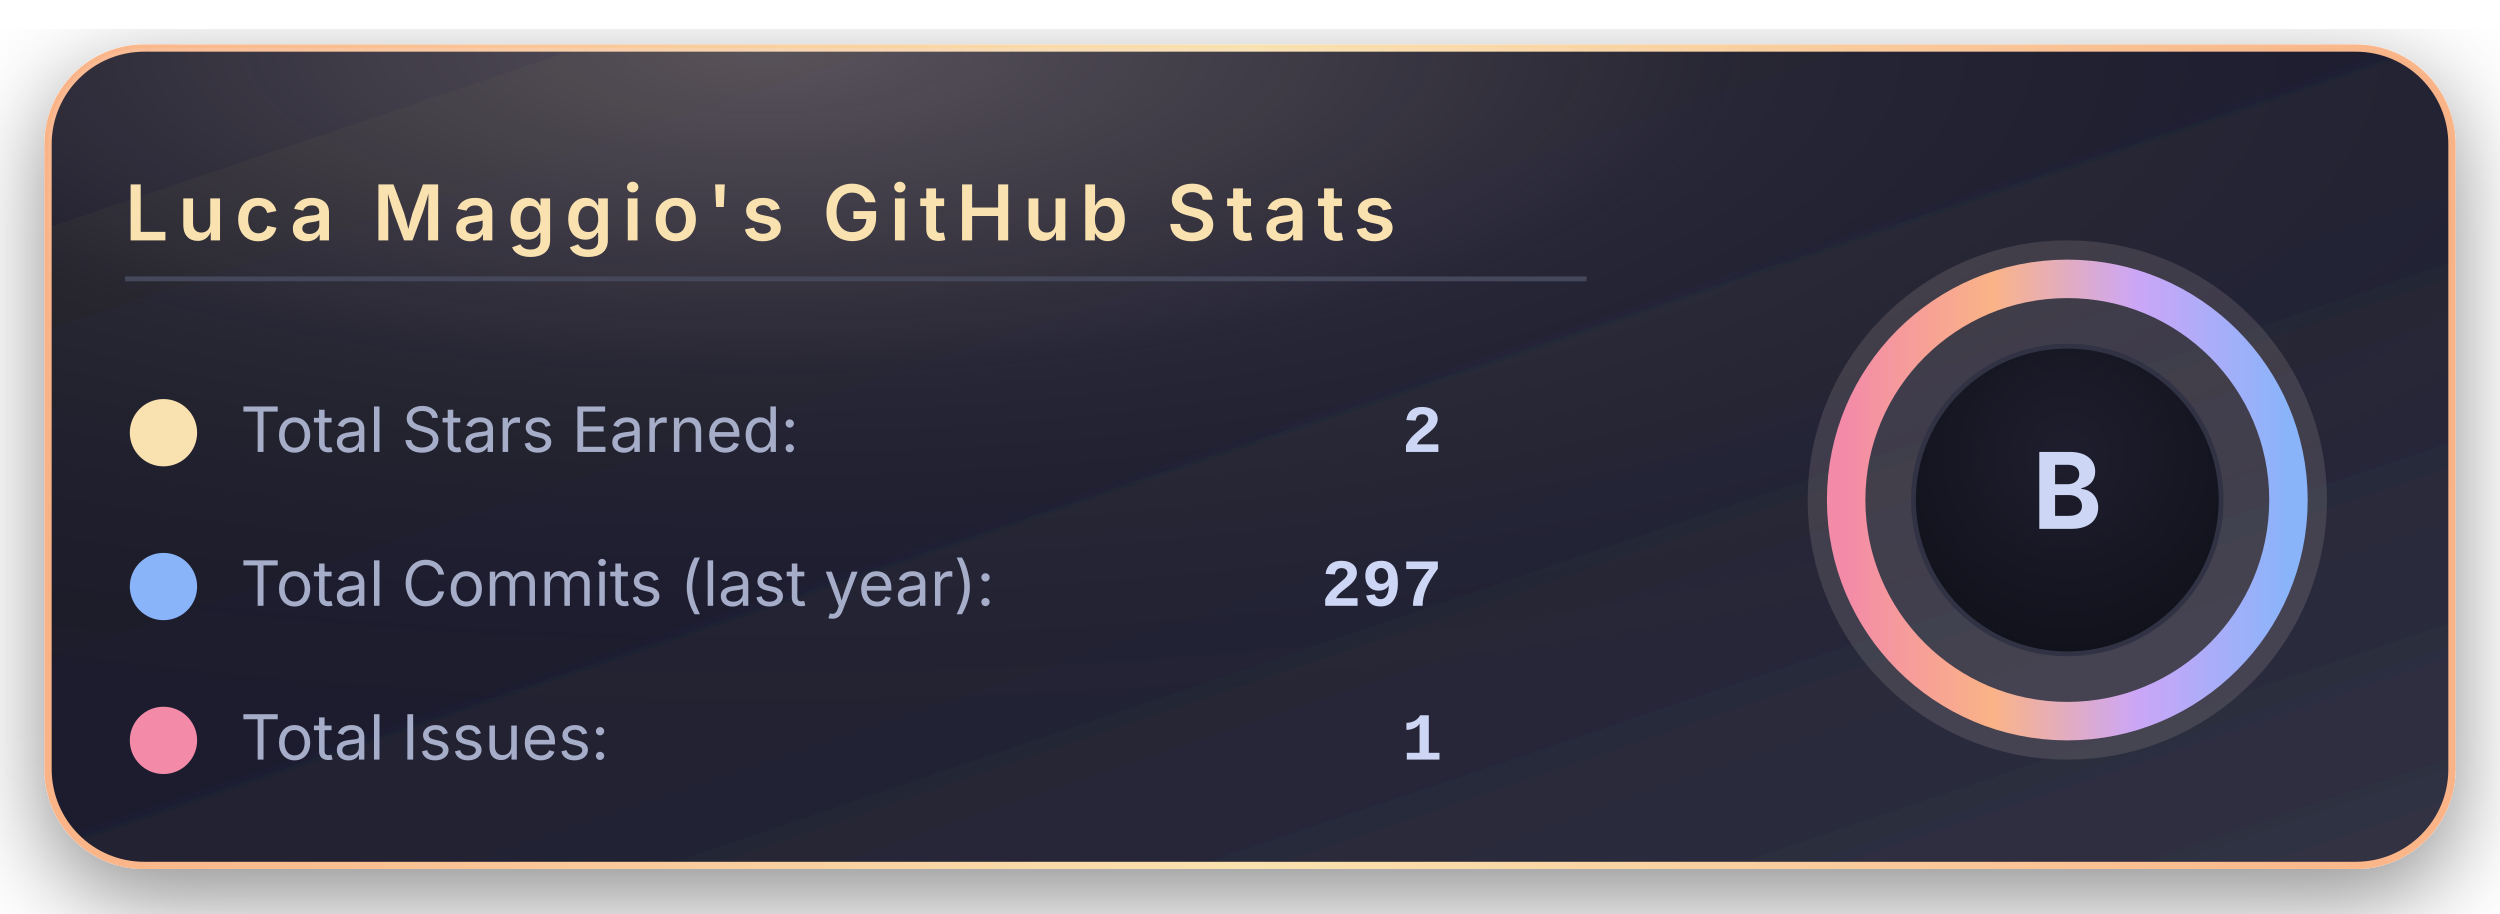
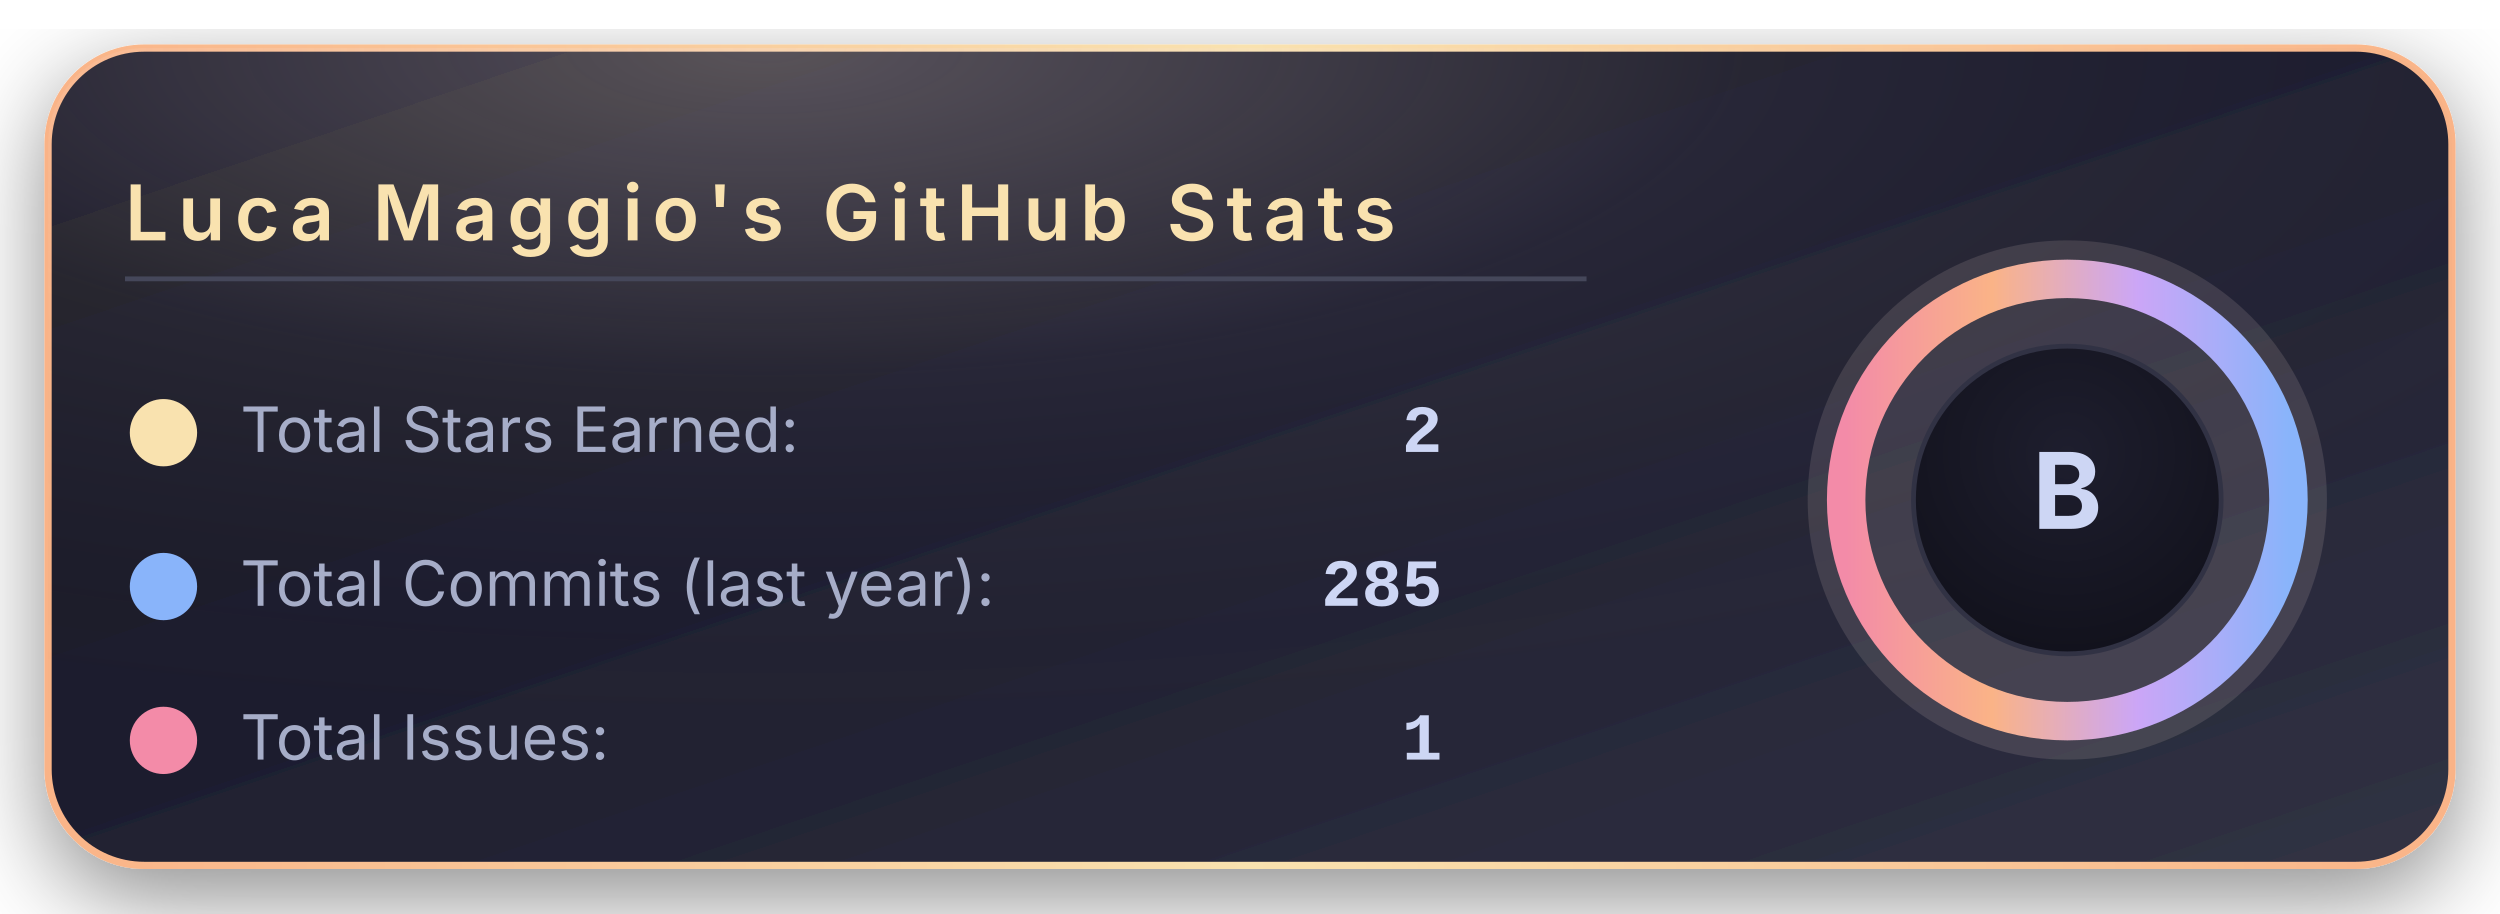
<svg xmlns="http://www.w3.org/2000/svg" width="520" height="190" viewBox="0 0 520 190">
  <defs>
    <linearGradient id="bgGradient" x1="0%" y1="0%" x2="100%" y2="100%">
      <stop offset="0%" stop-color="#181825" />
      <stop offset="45%" stop-color="#1e1e2e" />
      <stop offset="100%" stop-color="#313244" />
    </linearGradient>
    <linearGradient id="borderGradient" x1="0%" y1="0%" x2="100%" y2="0%">
      <stop offset="0%" stop-color="#fab387" />
      <stop offset="50%" stop-color="#f9e2af" />
      <stop offset="100%" stop-color="#fab387" />
    </linearGradient>
    <filter id="softShadow" x="-30%" y="-30%" width="160%" height="160%">
      <feDropShadow dx="0" dy="6" stdDeviation="10" flood-color="#000000" flood-opacity="0.45" />
    </filter>
    <radialGradient id="coffeeGlow" cx="30%" cy="0%" r="90%">
      <stop offset="0%" stop-color="#f5e0dc" stop-opacity="0.28" />
      <stop offset="45%" stop-color="#f5e0dc" stop-opacity="0.05" />
      <stop offset="100%" stop-color="#000000" stop-opacity="0" />
    </radialGradient>
    <radialGradient id="innerCircle" cx="50%" cy="35%" r="70%">
      <stop offset="0%" stop-color="#1e1e2e" />
      <stop offset="100%" stop-color="#11111b" />
    </radialGradient>
    <linearGradient id="ringGradient" x1="0%" y1="0%" x2="100%" y2="0%">
      <stop offset="0%" stop-color="#f38ba8" />
      <stop offset="33%" stop-color="#fab387" />
      <stop offset="66%" stop-color="#cba6f7" />
      <stop offset="100%" stop-color="#89b4fa" />
    </linearGradient>
  </defs>
  <rect x="10" y="10" rx="20" ry="20" width="500" height="170" fill="url(#bgGradient)" stroke="url(#borderGradient)" stroke-width="1.5" filter="url(#softShadow)" />
  <rect x="10" y="10" rx="20" ry="20" width="500" height="170" fill="url(#coffeeGlow)" />
  <text x="26" y="50" font-family="system-ui, -apple-system, BlinkMacSystemFont, 'Segoe UI', sans-serif" font-size="16" font-weight="600" letter-spacing="2" fill="#f9e2af">
      Luca Maggio's GitHub Stats
    </text>
  <line x1="26" y1="58" x2="330" y2="58" stroke="#45475a" stroke-width="1" />
  <circle cx="34" cy="90" r="7" fill="#f9e2af" />
  <text x="50" y="94" font-family="system-ui, -apple-system, BlinkMacSystemFont, 'Segoe UI', sans-serif" font-size="13" fill="#a6adc8">
      Total Stars Earned:
    </text>
  <text x="300" y="94" text-anchor="end" font-family="ui-monospace, SFMono-Regular, Menlo, Monaco, Consolas, 'Liberation Mono', 'Courier New', monospace" font-size="14" font-weight="600" fill="#cdd6f4">
      2
    </text>
  <circle cx="34" cy="122" r="7" fill="#89b4fa" />
  <text x="50" y="126" font-family="system-ui, -apple-system, BlinkMacSystemFont, 'Segoe UI', sans-serif" font-size="13" fill="#a6adc8">
      Total Commits (last year):
    </text>
  <text x="300" y="126" text-anchor="end" font-family="ui-monospace, SFMono-Regular, Menlo, Monaco, Consolas, 'Liberation Mono', 'Courier New', monospace" font-size="14" font-weight="600" fill="#cdd6f4">
-       297
+       285
    </text>
  <circle cx="34" cy="154" r="7" fill="#f38ba8" />
  <text x="50" y="158" font-family="system-ui, -apple-system, BlinkMacSystemFont, 'Segoe UI', sans-serif" font-size="13" fill="#a6adc8">
      Total Issues:
    </text>
  <text x="300" y="158" text-anchor="end" font-family="ui-monospace, SFMono-Regular, Menlo, Monaco, Consolas, 'Liberation Mono', 'Courier New', monospace" font-size="14" font-weight="600" fill="#cdd6f4">
      1
    </text>
  <g transform="translate(430, 104)">
    <circle cx="0" cy="0" r="54" fill="#f5e0dc" opacity="0.13" />
    <circle cx="0" cy="0" r="46" fill="none" stroke="url(#ringGradient)" stroke-width="8" />
    <circle cx="0" cy="0" r="32" fill="url(#innerCircle)" stroke="#313244" stroke-width="1" />
    <text x="0" y="6" text-anchor="middle" font-family="system-ui, -apple-system, BlinkMacSystemFont, 'Segoe UI', sans-serif" font-size="22" font-weight="700" letter-spacing="2" fill="#cdd6f4">
        B
      </text>
  </g>
</svg>
